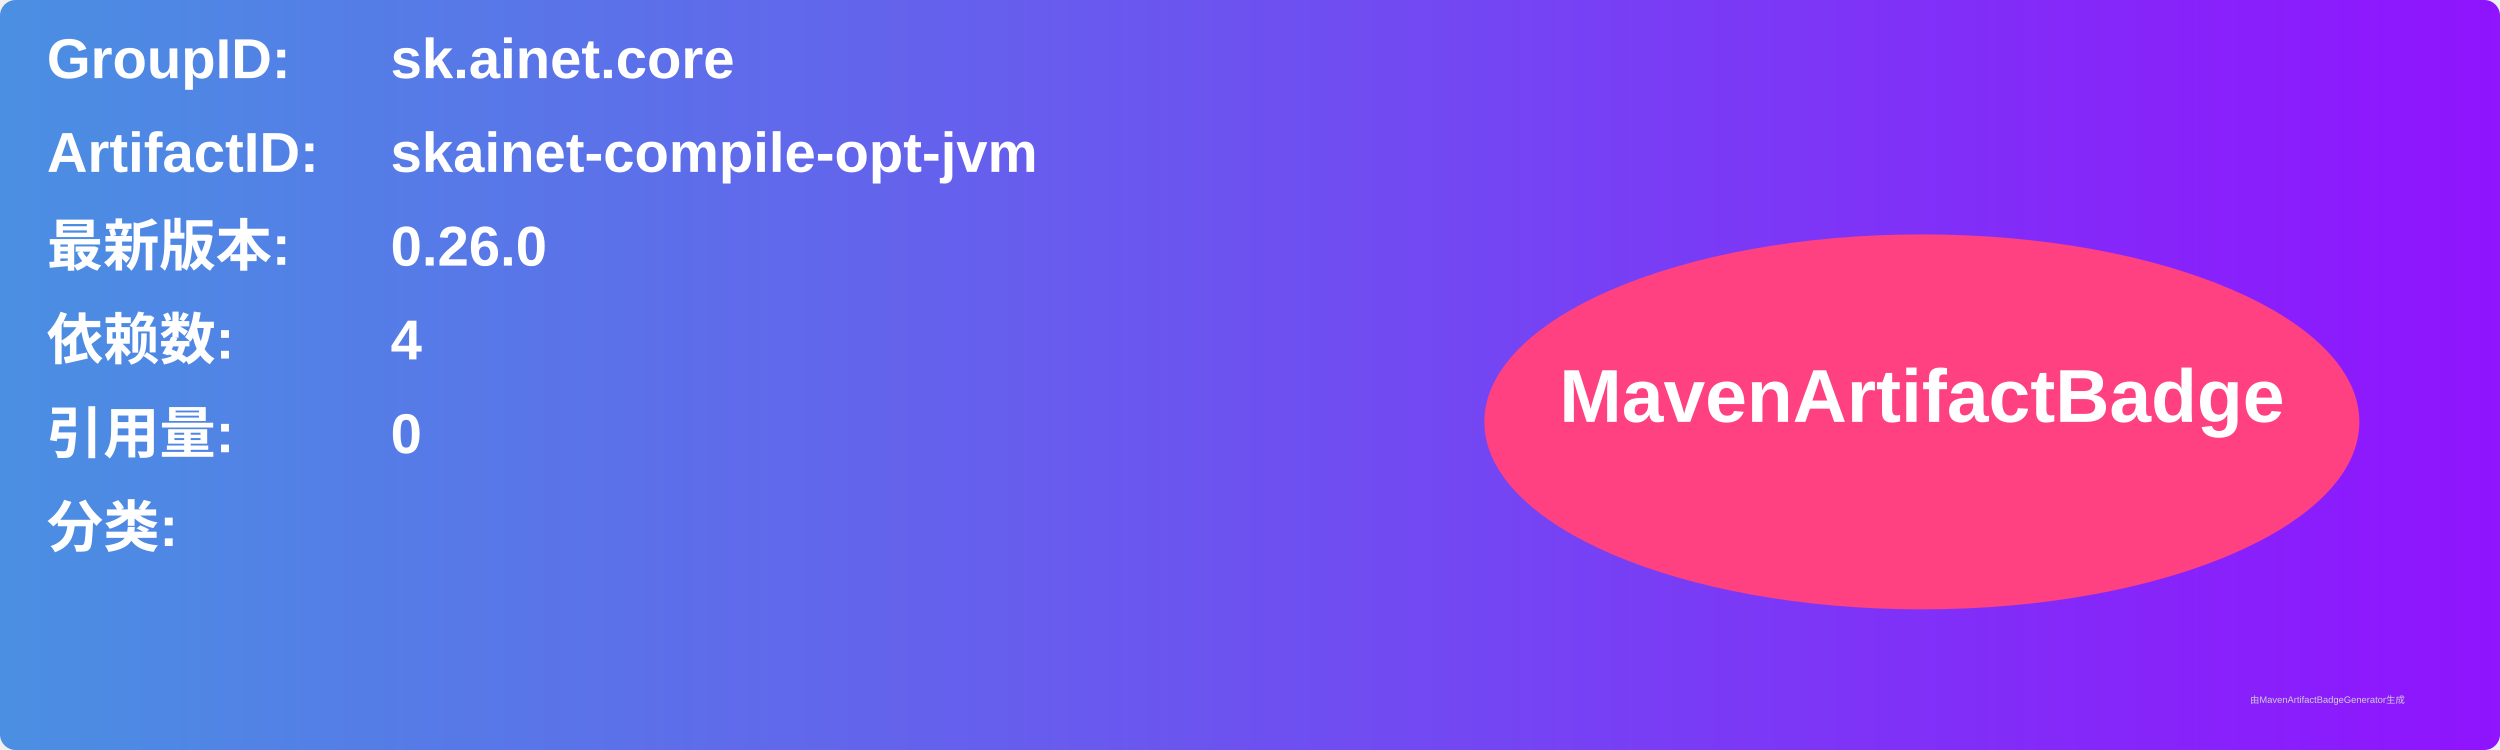
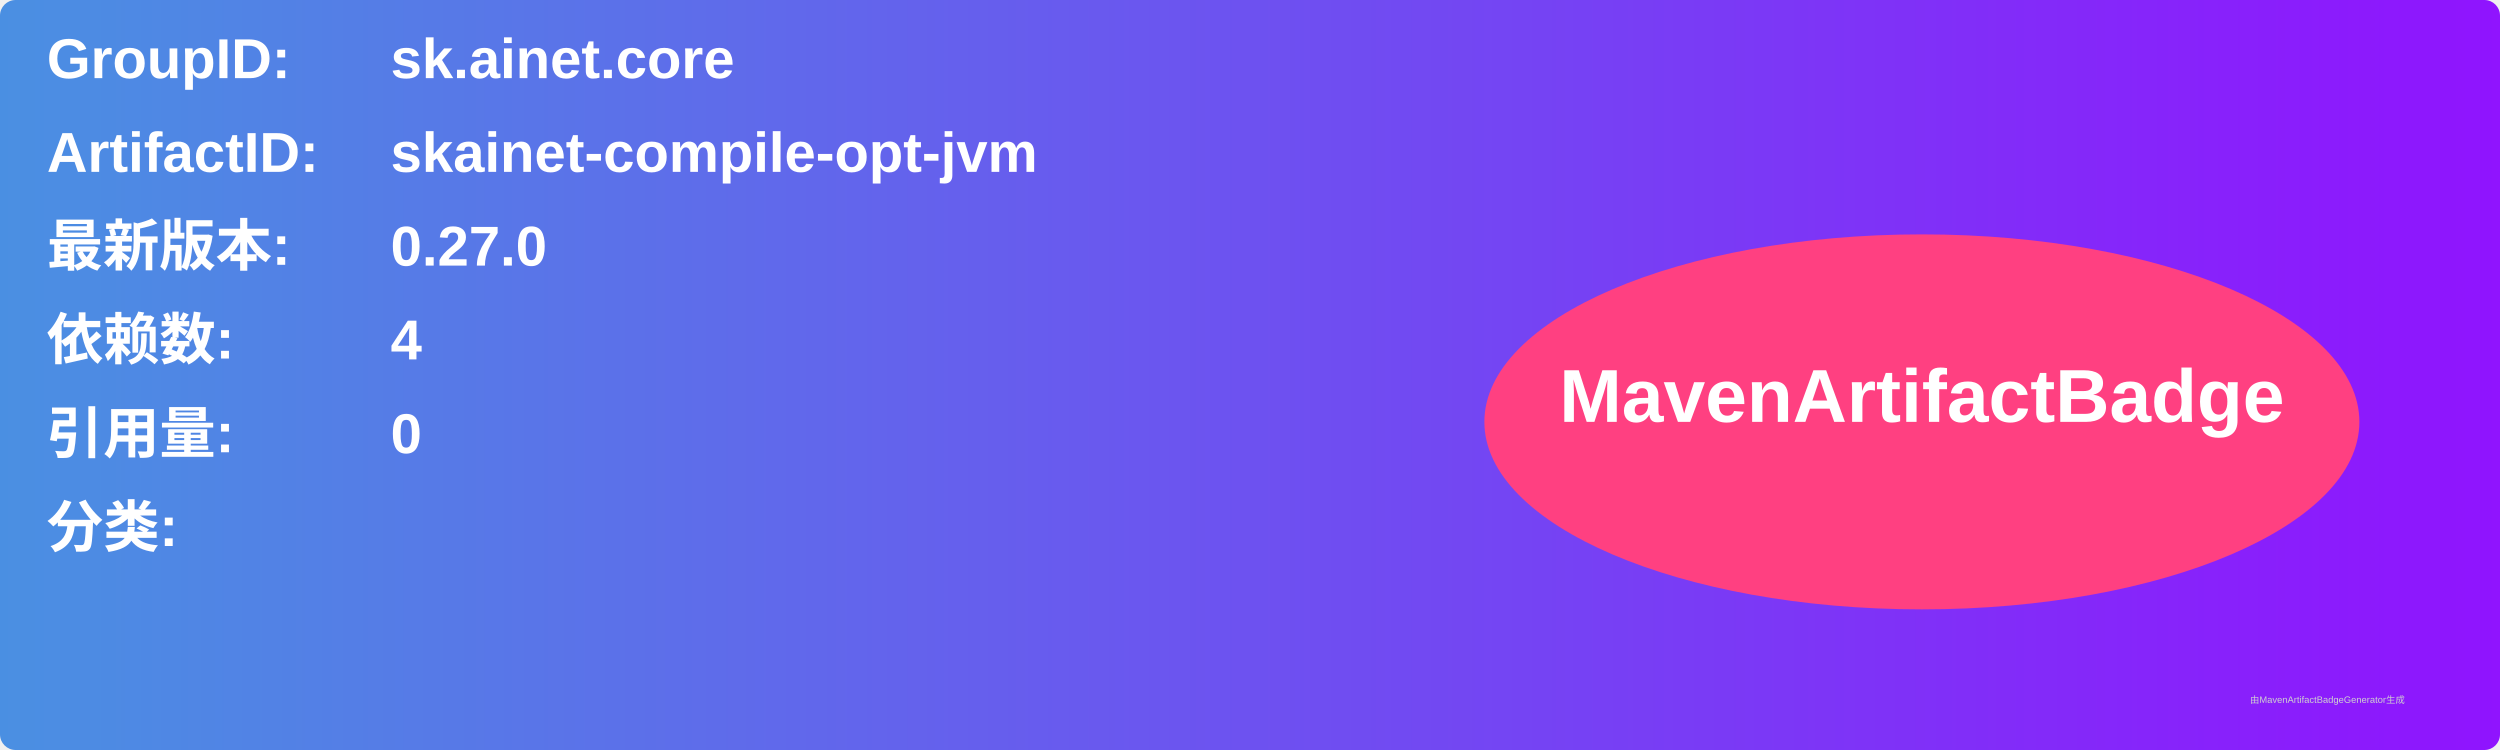
<svg xmlns="http://www.w3.org/2000/svg" width="800" height="240" viewBox="0 0 800 240">
  <linearGradient id="grad" x1="0%" y1="0%" x2="100%" y2="0%">
    <stop offset="0%" stop-color="#4a90e2" />
    <stop offset="100%" stop-color="#9013fe" />
  </linearGradient>
  <rect width="100%" height="100%" rx="5" ry="5" fill="url(#grad)" />
  <g transform="translate(15, 15)">
    <text x="0" y="10" font-family="Arial" font-size="18" fill="white" font-weight="bold" width="260">GroupID:</text>
    <text x="110" y="10" font-family="Arial" font-size="18" fill="white" font-weight="bold" width="460">sk.ainet.core</text>
    <text x="0" y="40" font-family="Arial" font-size="18" fill="white" font-weight="bold" width="260">ArtifactID:</text>
    <text x="110" y="40" font-family="Arial" font-size="18" fill="white" font-weight="bold" width="460">skainet-compile-opt-jvm</text>
    <text x="0" y="70" font-family="Arial" font-size="18" fill="white" font-weight="bold">最新版本:</text>
    <text x="110" y="70" font-family="Arial" font-size="18" fill="white" font-weight="bold">
-       <tspan font-weight="bold">0.26.0</tspan>
+       <tspan font-weight="bold">0.27.0</tspan>
    </text>
    <text x="0" y="100" font-family="Arial" font-size="18" fill="white" font-weight="bold">依赖数: </text>
    <text x="110" y="100" font-family="Arial" font-size="18" fill="white">
      <tspan font-weight="bold">4</tspan>
    </text>
    <text x="0" y="130" font-family="Arial" font-size="18" fill="white" font-weight="bold">引用量: </text>
    <text x="110" y="130" font-family="Arial" font-size="18" fill="white">
      <tspan font-weight="bold">0</tspan>
    </text>
    <text x="0" y="160" font-family="Arial" font-size="18" fill="white" font-weight="bold">分类:</text>
    <text x="10" y="190" font-family="Arial" font-size="10" fill="white">
      <tspan font-weight="bold" />
    </text>
    <ellipse cx="600" cy="120" rx="140" ry="60" fill="#ff4081" />
    <text x="600" y="120" text-anchor="middle" font-family="Arial" font-size="24" fill="white" font-weight="bold">MavenArtifactBadge</text>
  </g>
  <text x="720" y="225" font-family="Arial" font-size="3" fill="#d0d0d0">由MavenArtifactBadgeGenerator生成</text>
</svg>
